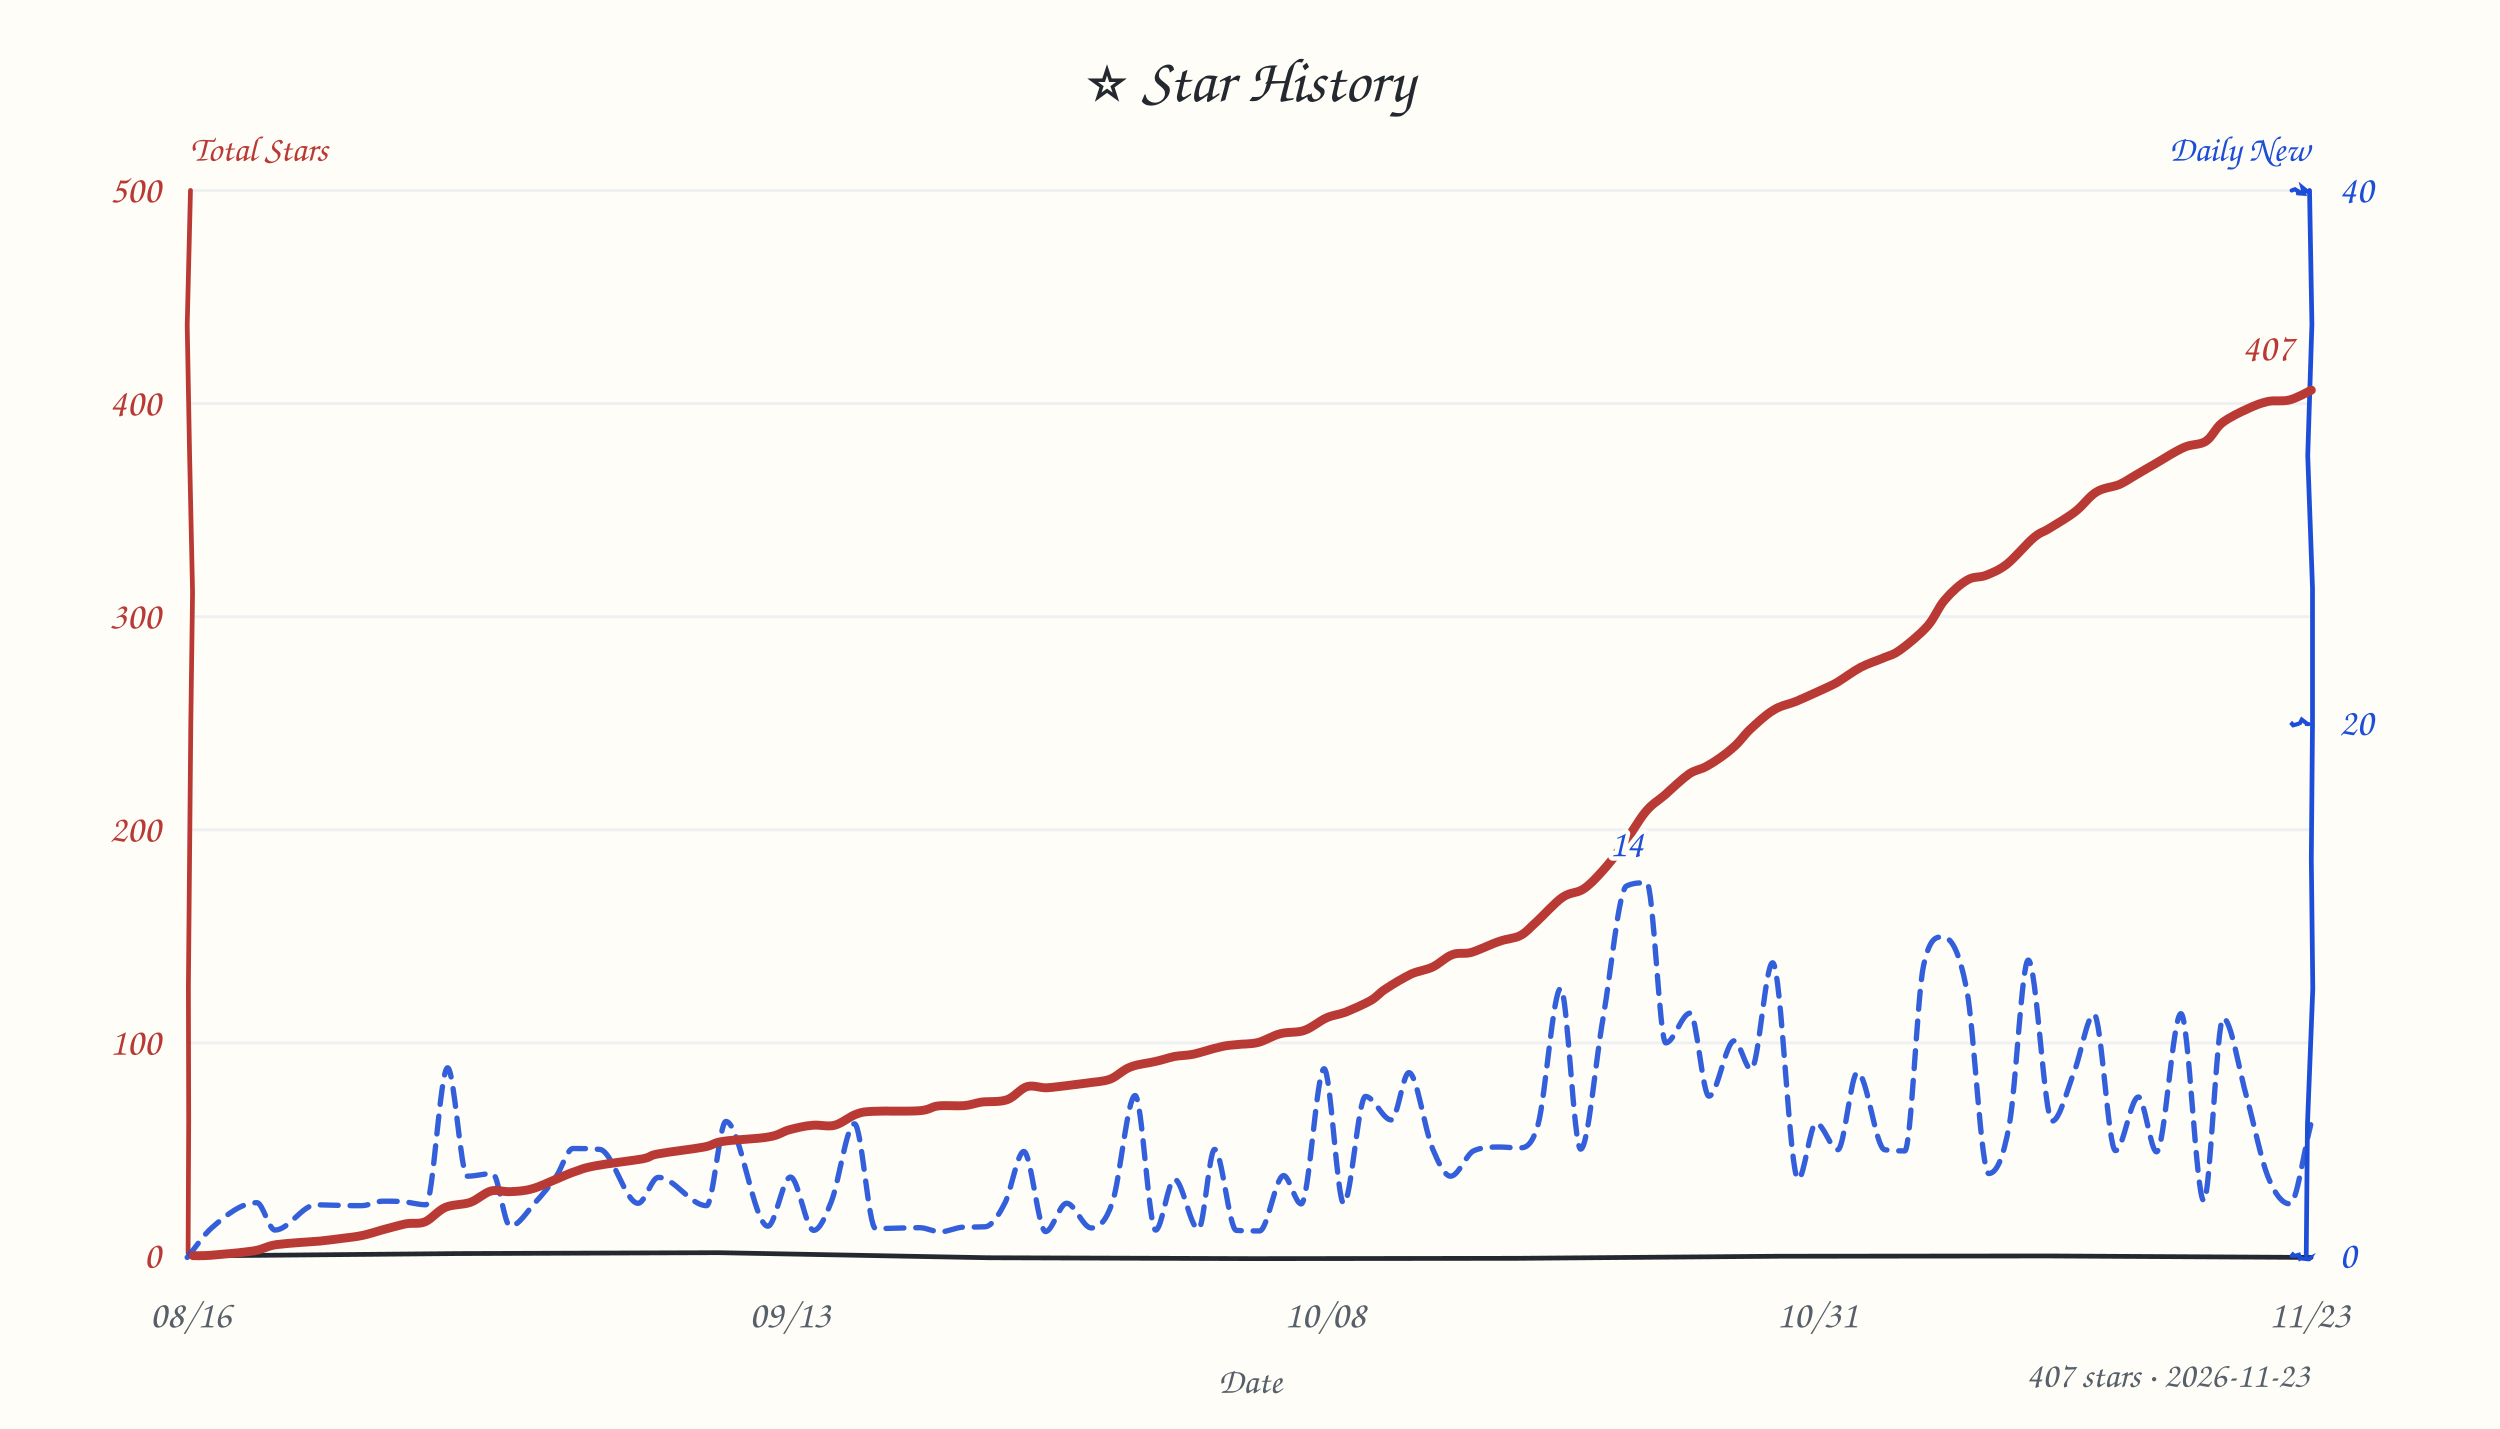
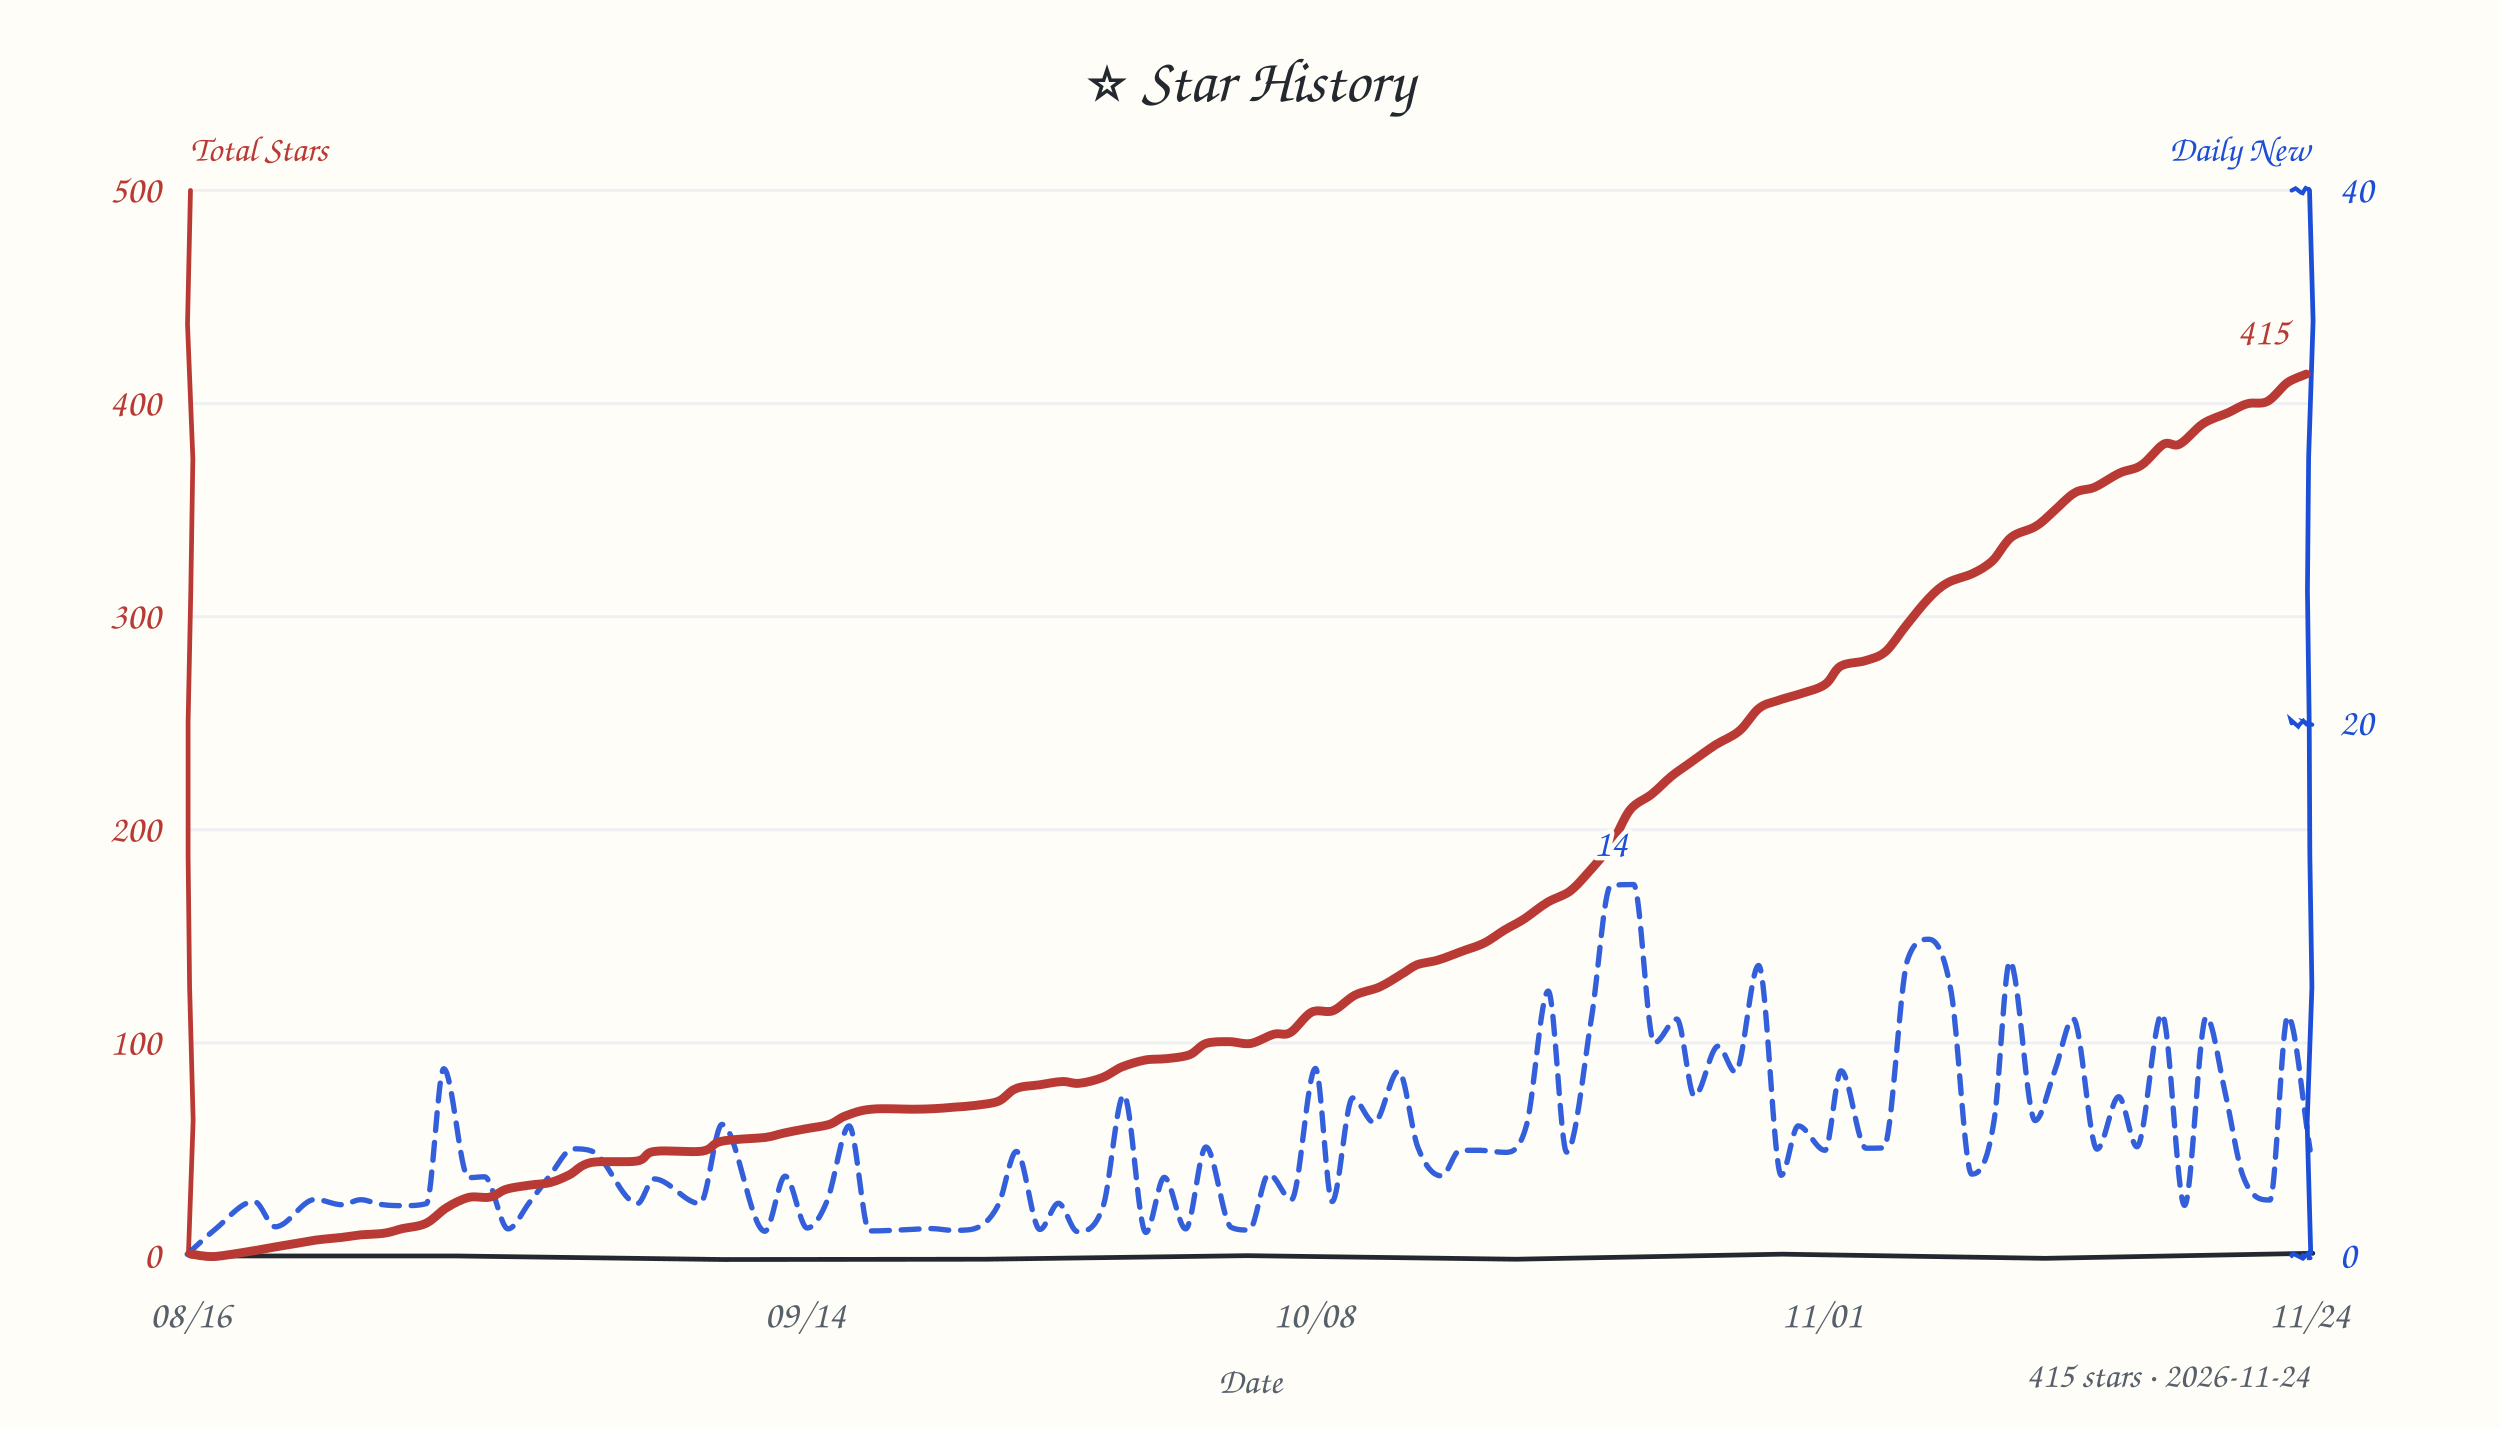
<svg xmlns="http://www.w3.org/2000/svg" width="840" height="480" viewBox="0 0 840 480" fill="#24292f">
  <style>text{font-family:"Comic Sans MS","Comic Sans","Chalkboard SE","Marker Felt","Segoe Print",cursive}</style>
  <rect width="100%" height="100%" fill="#fffdf7" />
  <text x="420" y="34" text-anchor="middle" font-size="21">⭐ Star History</text>
  <text x="64" y="54" font-size="12" font-weight="600" fill="#b93a34">Total Stars</text>
  <text x="776" y="54" text-anchor="end" font-size="12" font-weight="600" fill="#1d4ed8">Daily New</text>
  <line x1="64" y1="350.4" x2="776" y2="350.4" stroke="#e8ebf0" stroke-width="1" opacity="0.7" />
  <line x1="64" y1="278.8" x2="776" y2="278.8" stroke="#e8ebf0" stroke-width="1" opacity="0.7" />
  <line x1="64" y1="207.2" x2="776" y2="207.2" stroke="#e8ebf0" stroke-width="1" opacity="0.7" />
  <line x1="64" y1="135.6" x2="776" y2="135.6" stroke="#e8ebf0" stroke-width="1" opacity="0.7" />
  <line x1="64" y1="64.0" x2="776" y2="64.0" stroke="#e8ebf0" stroke-width="1" opacity="0.7" />
-   <path d="M 64 422 L 153.5 421.2 L 241.5 420.9 L 332.0 422.6 L 421.1 422.9 L 509.5 422.8 L 597.4 422.1 L 688.0 422.0 L 776.5 422.5" stroke="#24292f" stroke-width="1.6" fill="none" stroke-linecap="round" />
-   <path d="M 64 64 L 62.9 109.3 L 63.7 152.7 L 64.7 199.0 L 64.1 243.8 L 63.7 287.8 L 63.3 331.4 L 63.4 376.8 L 63.2 421.0" stroke="#b93a34" stroke-width="1.6" fill="none" stroke-linecap="round" data-axis="total" />
-   <path d="M 776 64 L 776.8 108.9 L 775.4 153.1 L 777.0 197.6 L 777.0 242.9 L 776.6 288.6 L 777.1 332.2 L 775.3 378.0 L 774.9 421.6" stroke="#1d4ed8" stroke-width="1.6" fill="none" stroke-linecap="round" data-axis="daily" />
-   <path d="M 770 422 L 770.4 421.5 L 771.0 422.0 L 772.4 421.6 L 772.8 422.9 L 773.0 422.8 L 775.5 423.1 L 776.1 422.8 L 775.9 423.1" stroke="#1d4ed8" stroke-width="1.4" fill="none" stroke-linecap="round" />
-   <path d="M 770 243 L 769.7 242.8 L 770.5 243.7 L 772.6 243.1 L 772.6 243.3 L 773.4 241.8 L 775.1 243.1 L 774.5 243.2 L 775.7 243.3" stroke="#1d4ed8" stroke-width="1.4" fill="none" stroke-linecap="round" />
-   <path d="M 770 64 L 771.1 63.6 L 772.6 64.5 L 771.6 64.9 L 774.2 65.1 L 773.6 63.0 L 774.7 63.9 L 775.2 64.3 L 775.4 64.4" stroke="#1d4ed8" stroke-width="1.4" fill="none" stroke-linecap="round" />
+   <path d="M 64 422 L 152.9 422.0 L 243.1 423.2 L 331.2 423.1 L 419.1 421.9 L 509.3 423.1 L 598.8 421.4 L 687.1 422.8 L 777.1 421.1" stroke="#24292f" stroke-width="1.6" fill="none" stroke-linecap="round" />
+   <path d="M 64 64 L 63.0 108.9 L 64.8 154.1 L 64.1 199.0 L 63.2 242.6 L 63.2 287.6 L 63.7 331.4 L 64.9 376.4 L 63.3 421.7" stroke="#b93a34" stroke-width="1.6" fill="none" stroke-linecap="round" data-axis="total" />
+   <path d="M 776 64 L 777.2 107.8 L 775.7 153.5 L 775.3 198.5 L 775.9 243.1 L 776.1 287.0 L 776.8 331.7 L 775.2 377.3 L 776.4 420.9" stroke="#1d4ed8" stroke-width="1.6" fill="none" stroke-linecap="round" data-axis="daily" />
+   <path d="M 770 422 L 769.6 422.3 L 770.4 421.2 L 773.4 422.7 L 774.1 421.2 L 773.5 423.2 L 775.7 420.9 L 775.8 422.7 L 776.3 422.7" stroke="#1d4ed8" stroke-width="1.4" fill="none" stroke-linecap="round" />
+   <path d="M 770 243 L 769.7 241.9 L 772.2 244.1 L 772.5 243.6 L 773.9 242.2 L 774.5 242.9 L 775.4 243.7 L 774.5 242.7 L 776.9 243.5" stroke="#1d4ed8" stroke-width="1.4" fill="none" stroke-linecap="round" />
+   <path d="M 770 64 L 771.3 63.3 L 772.0 63.8 L 773.1 64.7 L 773.7 64.9 L 774.4 63.6 L 774.7 63.2 L 775.3 63.5 L 775.8 63.5" stroke="#1d4ed8" stroke-width="1.4" fill="none" stroke-linecap="round" />
  <text x="54" y="426.0" text-anchor="end" font-size="13" fill="#b93a34" data-axis="total">0</text>
  <text x="54" y="354.4" text-anchor="end" font-size="13" fill="#b93a34" data-axis="total">100</text>
  <text x="54" y="282.8" text-anchor="end" font-size="13" fill="#b93a34" data-axis="total">200</text>
  <text x="54" y="211.2" text-anchor="end" font-size="13" fill="#b93a34" data-axis="total">300</text>
  <text x="54" y="139.6" text-anchor="end" font-size="13" fill="#b93a34" data-axis="total">400</text>
  <text x="54" y="68.0" text-anchor="end" font-size="13" fill="#b93a34" data-axis="total">500</text>
  <text x="786" y="426.0" text-anchor="start" font-size="13" fill="#1d4ed8" data-axis="daily">0</text>
  <text x="786" y="247.0" text-anchor="start" font-size="13" fill="#1d4ed8" data-axis="daily">20</text>
  <text x="786" y="68.0" text-anchor="start" font-size="13" fill="#1d4ed8" data-axis="daily">40</text>
  <text x="64.0" y="446" text-anchor="middle" font-size="13" fill="#57606a">08/16</text>
-   <text x="265.4" y="446" text-anchor="middle" font-size="13" fill="#57606a">09/13</text>
-   <text x="445.2" y="446" text-anchor="middle" font-size="13" fill="#57606a">10/08</text>
-   <text x="610.6" y="446" text-anchor="middle" font-size="13" fill="#57606a">10/31</text>
-   <text x="776.0" y="446" text-anchor="middle" font-size="13" fill="#57606a">11/23</text>
+   <text x="270.5" y="446" text-anchor="middle" font-size="13" fill="#57606a">09/14</text>
+   <text x="441.4" y="446" text-anchor="middle" font-size="13" fill="#57606a">10/08</text>
+   <text x="612.2" y="446" text-anchor="middle" font-size="13" fill="#57606a">11/01</text>
+   <text x="776.0" y="446" text-anchor="middle" font-size="13" fill="#57606a">11/24</text>
  <text x="420" y="468" font-size="12" fill="#57606a" text-anchor="middle">Date</text>
-   <path d="M 62.9 422.5 C 65.7 419.2, 68.4 414.9, 71.2 412.5 C 76.2 408.1, 81.2 404.1, 86.3 404.1 C 88.3 404.1, 90.3 413.3, 92.4 413.3 C 97.0 413.3, 101.6 404.8, 106.2 404.8 C 108.8 404.8, 111.4 405.0, 114.0 405.0 C 116.5 405.1, 119.0 405.1, 121.5 405.1 C 123.9 405.1, 126.2 403.6, 128.6 403.6 C 130.7 403.6, 132.9 403.6, 135.0 403.7 C 137.7 403.9, 140.4 404.8, 143.1 404.8 C 145.5 404.8, 147.9 358.8, 150.4 358.8 C 152.6 358.8, 154.8 395.2, 157.0 395.2 C 159.9 395.2, 162.7 394.3, 165.5 394.3 C 167.5 394.3, 169.4 412.0, 171.4 412.0 C 174.2 412.0, 176.9 407.3, 179.7 404.2 C 182.1 401.6, 184.6 398.6, 187.0 395.1 C 188.8 392.4, 190.7 385.9, 192.5 385.9 C 195.5 385.9, 198.5 385.9, 201.5 386.2 C 205.8 386.5, 210.1 404.3, 214.4 404.3 C 216.7 404.3, 218.9 395.6, 221.2 395.6 C 226.6 395.6, 232.0 405.1, 237.4 405.1 C 239.6 405.1, 241.8 376.8, 243.9 376.8 C 248.6 376.8, 253.3 412.0, 258.0 412.0 C 260.5 412.0, 263.0 395.5, 265.6 395.5 C 268.2 395.5, 270.8 413.4, 273.4 413.4 C 275.4 413.4, 277.4 408.7, 279.3 403.8 C 281.9 397.3, 284.5 377.6, 287.1 377.6 C 289.5 377.6, 291.8 412.8, 294.2 412.8 C 299.1 412.8, 304.1 412.5, 309.0 412.5 C 311.3 412.5, 313.6 413.9, 315.9 413.9 C 318.5 413.9, 321.1 412.4, 323.8 412.3 C 326.2 412.3, 328.5 412.3, 330.9 412.2 C 333.2 412.1, 335.4 408.6, 337.7 404.1 C 339.8 400.0, 341.9 386.9, 344.0 386.9 C 346.4 386.9, 348.9 413.8, 351.3 413.8 C 353.7 413.8, 356.0 404.3, 358.4 404.3 C 361.1 404.3, 363.9 412.6, 366.7 412.6 C 369.0 412.6, 371.4 411.0, 373.8 403.9 C 376.3 396.4, 378.9 368.1, 381.4 368.1 C 383.7 368.1, 386.0 413.3, 388.3 413.3 C 390.4 413.3, 392.5 396.2, 394.6 396.2 C 397.3 396.2, 400.0 413.0, 402.7 413.0 C 404.5 413.0, 406.3 386.2, 408.1 386.2 C 410.5 386.2, 413.0 413.3, 415.4 413.4 C 418.0 413.6, 420.6 413.6, 423.2 413.6 C 425.9 413.6, 428.6 395.0, 431.3 395.0 C 433.2 395.0, 435.2 404.5, 437.2 404.5 C 439.8 404.5, 442.4 359.1, 444.9 359.1 C 447.1 359.1, 449.3 404.4, 451.5 404.4 C 453.9 404.4, 456.4 368.4, 458.8 368.4 C 461.7 368.4, 464.6 376.3, 467.5 376.3 C 469.5 376.3, 471.4 360.4, 473.4 360.4 C 476.0 360.4, 478.7 379.8, 481.4 386.1 C 483.4 390.8, 485.4 395.2, 487.4 395.2 C 490.1 395.2, 492.7 387.6, 495.3 386.6 C 498.1 385.4, 501.0 385.4, 503.8 385.4 C 506.0 385.4, 508.2 385.7, 510.4 385.7 C 512.5 385.7, 514.6 385.4, 516.8 377.8 C 519.3 368.6, 521.9 332.1, 524.4 332.1 C 526.6 332.1, 528.8 386.1, 531.1 386.1 C 533.6 386.1, 536.1 356.2, 538.7 341.7 C 541.3 326.7, 543.9 298.9, 546.5 297.7 C 548.8 296.6, 551.1 296.6, 553.3 296.6 C 555.5 296.6, 557.6 350.4, 559.7 350.4 C 562.4 350.4, 565.1 340.4, 567.9 340.4 C 570.0 340.4, 572.1 368.3, 574.2 368.3 C 577.0 368.3, 579.9 349.7, 582.7 349.7 C 584.6 349.7, 586.5 359.3, 588.4 359.3 C 590.8 359.3, 593.2 323.5, 595.6 323.5 C 598.5 323.5, 601.3 396.2, 604.2 396.2 C 606.2 396.2, 608.2 377.4, 610.2 377.4 C 612.7 377.4, 615.1 386.3, 617.5 386.3 C 619.7 386.3, 621.9 360.3, 624.1 360.3 C 627.2 360.3, 630.2 385.7, 633.2 386.3 C 635.5 386.7, 637.8 386.7, 640.0 386.7 C 642.1 386.7, 644.2 333.9, 646.3 324.5 C 648.4 314.8, 650.6 314.8, 652.7 314.8 C 655.4 314.8, 658.1 318.5, 660.9 332.9 C 663.3 345.9, 665.7 394.3, 668.2 394.3 C 670.5 394.3, 672.9 390.5, 675.2 377.5 C 677.3 365.8, 679.4 322.6, 681.5 322.6 C 684.2 322.6, 686.9 376.7, 689.5 376.7 C 692.0 376.7, 694.5 366.3, 697.0 359.9 C 699.2 354.2, 701.4 340.8, 703.6 340.8 C 706.0 340.8, 708.4 386.6, 710.8 386.6 C 713.4 386.6, 715.9 368.6, 718.5 368.6 C 720.5 368.6, 722.6 387.0, 724.6 387.0 C 727.3 387.0, 730.1 340.6, 732.8 340.6 C 735.4 340.6, 737.9 403.5, 740.5 403.5 C 742.6 403.5, 744.8 342.1, 747.0 342.1 C 749.6 342.1, 752.3 359.6, 755.0 369.1 C 757.3 377.4, 759.7 389.5, 762.0 395.3 C 764.5 401.5, 766.9 404.5, 769.4 404.5 C 771.7 404.5, 774.1 386.8, 776.4 377.9" fill="none" stroke="#1d4ed8" stroke-width="1.8" stroke-dasharray="6 4" stroke-linecap="round" stroke-linejoin="round" opacity="0.9" />
-   <path d="M 64.9 421.9 C 65.8 421.9, 67.1 422.0, 70.5 421.8 C 73.9 421.5, 81.4 420.9, 85.2 420.3 C 88.9 419.7, 89.1 418.8, 92.8 418.2 C 96.5 417.7, 103.8 417.3, 107.5 417.0 C 111.2 416.6, 112.6 416.4, 114.9 416.1 C 117.3 415.8, 119.5 415.6, 121.8 415.1 C 124.1 414.6, 126.2 413.9, 128.6 413.2 C 131.0 412.6, 134.0 411.7, 136.4 411.2 C 138.8 410.8, 140.7 411.4, 142.9 410.5 C 145.1 409.5, 147.1 406.8, 149.6 405.7 C 152.1 404.6, 155.4 404.9, 158.0 404.0 C 160.5 403.1, 162.7 400.8, 164.9 400.2 C 167.1 399.6, 169.0 400.5, 171.3 400.4 C 173.6 400.3, 176.3 400.2, 178.9 399.4 C 181.5 398.7, 184.4 397.2, 186.9 396.2 C 189.4 395.1, 191.7 394.1, 193.9 393.4 C 196.1 392.6, 196.5 392.4, 200.1 391.7 C 203.8 391.0, 212.2 390.0, 215.8 389.4 C 219.3 388.7, 217.7 388.3, 221.2 387.7 C 224.7 387.0, 233.0 386.1, 236.6 385.4 C 240.2 384.7, 239.3 384.0, 243.0 383.5 C 246.6 382.9, 254.6 382.7, 258.3 382.0 C 262.0 381.4, 262.7 380.3, 265.2 379.6 C 267.6 379.0, 270.3 378.3, 272.9 378.1 C 275.4 377.8, 277.9 378.7, 280.4 378.1 C 282.8 377.5, 285.4 375.2, 287.6 374.4 C 289.8 373.6, 289.9 373.6, 293.5 373.4 C 297.1 373.2, 305.4 373.5, 309.0 373.2 C 312.6 372.9, 312.7 371.9, 315.2 371.6 C 317.6 371.3, 321.4 371.7, 323.9 371.5 C 326.3 371.3, 327.4 370.7, 329.8 370.3 C 332.2 370.0, 335.8 370.4, 338.4 369.5 C 340.9 368.6, 342.8 365.8, 345.1 365.1 C 347.3 364.5, 349.5 365.6, 351.7 365.5 C 353.9 365.4, 356.0 365.0, 358.2 364.8 C 360.5 364.5, 362.8 364.2, 365.3 363.9 C 367.7 363.5, 370.5 363.5, 373.0 362.6 C 375.4 361.7, 377.3 359.4, 379.9 358.5 C 382.4 357.5, 385.5 357.3, 388.0 356.7 C 390.4 356.2, 392.3 355.5, 394.5 355.0 C 396.7 354.6, 398.5 354.7, 401.1 354.2 C 403.7 353.6, 407.5 352.3, 409.9 351.8 C 412.3 351.2, 413.4 351.2, 415.5 351.0 C 417.6 350.7, 420.1 350.9, 422.6 350.3 C 425.1 349.7, 427.7 347.9, 430.3 347.3 C 433.0 346.6, 435.8 347.1, 438.3 346.2 C 440.9 345.3, 443.4 343.0, 445.7 342.0 C 448.0 341.0, 449.6 341.0, 452.1 340.1 C 454.5 339.1, 458.2 337.5, 460.5 336.2 C 462.8 334.9, 463.4 333.6, 465.7 332.2 C 467.9 330.7, 471.5 328.6, 474.1 327.3 C 476.8 326.1, 479.1 326.0, 481.4 324.9 C 483.7 323.8, 485.7 321.6, 487.9 320.8 C 490.1 319.9, 491.8 320.7, 494.4 320.0 C 497.1 319.2, 501.0 317.2, 503.8 316.3 C 506.5 315.3, 508.9 315.4, 510.9 314.3 C 513.0 313.2, 513.9 311.8, 516.3 309.7 C 518.6 307.6, 522.4 303.3, 525.0 301.5 C 527.6 299.7, 529.7 300.2, 531.9 298.8 C 534.1 297.4, 535.9 295.4, 538.2 292.9 C 540.4 290.5, 542.8 287.5, 545.2 284.1 C 547.7 280.8, 550.5 275.7, 552.8 272.9 C 555.2 270.0, 556.8 269.3, 559.3 267.2 C 561.7 265.0, 565.2 261.7, 567.6 260.0 C 570.1 258.4, 571.5 258.7, 573.9 257.2 C 576.4 255.8, 580.0 253.3, 582.3 251.2 C 584.7 249.2, 585.8 247.2, 588.0 245.1 C 590.3 243.0, 593.3 240.1, 595.9 238.6 C 598.4 237.0, 600.9 236.7, 603.4 235.7 C 606.0 234.6, 608.8 233.3, 611.0 232.3 C 613.3 231.2, 614.7 230.7, 617.1 229.4 C 619.4 228.0, 622.6 225.6, 625.2 224.2 C 627.9 222.8, 631.0 221.9, 633.2 220.9 C 635.4 220.0, 635.9 220.2, 638.3 218.5 C 640.7 216.8, 645.0 213.3, 647.6 210.4 C 650.1 207.6, 651.2 204.1, 653.5 201.5 C 655.7 198.9, 658.7 196.2, 661.0 194.9 C 663.3 193.5, 665.1 194.2, 667.3 193.3 C 669.5 192.4, 671.7 191.6, 674.4 189.5 C 677.1 187.3, 681.0 182.6, 683.4 180.6 C 685.8 178.6, 686.5 178.9, 688.8 177.4 C 691.2 175.9, 694.9 173.8, 697.4 171.8 C 700.0 169.8, 701.9 166.8, 704.4 165.3 C 706.8 163.8, 709.9 163.7, 712.1 162.8 C 714.3 161.8, 715.4 160.9, 717.5 159.7 C 719.6 158.5, 722.0 157.0, 724.7 155.5 C 727.4 153.9, 731.1 151.5, 733.9 150.3 C 736.6 149.1, 739.0 149.6, 741.1 148.3 C 743.3 146.9, 744.3 143.9, 746.6 142.1 C 748.9 140.3, 752.5 138.6, 755.1 137.4 C 757.7 136.2, 759.7 135.4, 762.0 134.9 C 764.4 134.4, 766.8 135.0, 769.2 134.4 C 771.7 133.8, 775.3 131.7, 776.6 131.1" fill="none" stroke="#b93a34" stroke-width="3" stroke-linecap="round" />
-   <text x="770.6" y="121.1" text-anchor="end" font-size="13" font-weight="600" fill="#b93a34" stroke="#fffdf7" stroke-width="3" paint-order="stroke" stroke-linejoin="round" data-peak="total">407</text>
-   <text x="546.5" y="287.7" text-anchor="middle" font-size="13" font-weight="600" fill="#1d4ed8" stroke="#fffdf7" stroke-width="3" paint-order="stroke" stroke-linejoin="round" data-peak="daily">14</text>
-   <text x="776" y="466" text-anchor="end" font-size="12" fill="#57606a">407 stars · 2026-11-23</text>
+   <path d="M 62.9 421.4 C 66.0 418.7, 69.0 415.7, 72.0 413.3 C 76.5 409.7, 80.9 403.7, 85.4 403.7 C 87.8 403.7, 90.1 412.2, 92.5 412.2 C 97.0 412.2, 101.4 403.0, 105.9 403.0 C 108.9 403.0, 111.9 404.8, 114.9 404.8 C 117.0 404.8, 119.1 403.1, 121.2 403.1 C 123.5 403.1, 125.8 404.4, 128.1 404.7 C 130.7 405.1, 133.3 405.1, 135.9 405.1 C 138.3 405.1, 140.8 405.1, 143.3 404.4 C 145.2 403.8, 147.2 359.1, 149.1 359.1 C 151.9 359.1, 154.7 395.7, 157.4 395.7 C 159.2 395.7, 161.0 395.4, 162.8 395.4 C 165.5 395.4, 168.1 412.9, 170.7 412.9 C 173.1 412.9, 175.5 407.1, 177.9 404.0 C 180.2 401.1, 182.5 397.8, 184.8 394.9 C 187.4 391.7, 190.0 386.0, 192.6 386.0 C 194.7 386.0, 196.8 386.0, 198.9 386.8 C 204.0 388.6, 209.1 404.4, 214.2 404.4 C 216.0 404.4, 217.9 396.1, 219.7 396.1 C 224.9 396.1, 230.1 404.4, 235.2 404.4 C 237.7 404.4, 240.2 377.8, 242.6 377.8 C 247.4 377.8, 252.2 413.7, 257.0 413.7 C 259.3 413.7, 261.6 395.2, 263.8 395.2 C 266.3 395.2, 268.8 412.6, 271.2 412.6 C 273.5 412.6, 275.7 408.8, 277.9 403.5 C 280.4 397.6, 282.9 378.3, 285.3 378.3 C 287.6 378.3, 289.9 413.6, 292.1 413.6 C 296.7 413.6, 301.4 413.3, 306.0 413.1 C 308.3 413.0, 310.6 412.8, 313.0 412.8 C 315.3 412.8, 317.7 413.4, 320.1 413.4 C 322.2 413.4, 324.3 413.4, 326.4 413.1 C 329.4 412.5, 332.5 410.6, 335.5 404.7 C 337.5 400.8, 339.5 386.9, 341.5 386.9 C 344.2 386.9, 346.8 413.1, 349.4 413.1 C 351.5 413.1, 353.6 404.3, 355.6 404.3 C 357.8 404.3, 359.9 413.8, 362.0 413.8 C 364.9 413.8, 367.8 413.8, 370.8 404.8 C 373.0 397.8, 375.3 367.9, 377.6 367.9 C 380.1 367.9, 382.5 414.1, 385.0 414.1 C 387.1 414.1, 389.2 395.6, 391.2 395.6 C 393.6 395.6, 396.0 412.9, 398.4 412.9 C 400.7 412.9, 402.9 385.4, 405.2 385.4 C 408.0 385.4, 410.9 411.2, 413.7 412.4 C 415.7 413.3, 417.7 413.3, 419.7 413.3 C 421.9 413.3, 424.1 394.5, 426.3 394.5 C 428.9 394.5, 431.4 403.1, 433.9 403.1 C 436.6 403.1, 439.3 359.0, 442.0 359.0 C 443.9 359.0, 445.7 403.7, 447.6 403.7 C 449.9 403.7, 452.2 368.9, 454.5 368.9 C 456.9 368.9, 459.3 377.2, 461.7 377.2 C 464.4 377.2, 467.2 359.9, 469.9 359.9 C 472.1 359.9, 474.2 379.9, 476.4 385.5 C 479.1 392.4, 481.7 395.1, 484.4 395.1 C 486.5 395.1, 488.5 386.5, 490.6 386.5 C 492.9 386.5, 495.3 386.5, 497.6 386.5 C 500.3 386.6, 503.1 387.2, 505.8 387.2 C 508.2 387.2, 510.6 386.7, 513.0 377.7 C 515.4 368.7, 517.8 333.0, 520.2 333.0 C 522.3 333.0, 524.4 387.1, 526.4 387.1 C 529.2 387.1, 532.0 359.2, 534.7 342.2 C 536.9 328.9, 539.0 298.0, 541.2 297.6 C 543.7 297.2, 546.3 297.2, 548.9 297.2 C 551.2 297.2, 553.5 350.4, 555.8 350.4 C 558.4 350.4, 560.9 342.4, 563.4 342.4 C 565.4 342.4, 567.4 368.3, 569.3 368.3 C 572.0 368.3, 574.6 351.5, 577.3 351.5 C 579.2 351.5, 581.2 360.2, 583.1 360.2 C 585.7 360.2, 588.3 324.4, 590.9 324.4 C 593.5 324.4, 596.0 394.9, 598.5 394.9 C 600.4 394.9, 602.3 378.3, 604.2 378.3 C 607.2 378.3, 610.2 386.5, 613.2 386.5 C 615.0 386.5, 616.8 359.8, 618.6 359.8 C 621.4 359.8, 624.2 385.8, 627.0 385.8 C 629.0 385.8, 630.9 385.8, 632.9 385.7 C 635.6 385.5, 638.3 330.4, 640.9 322.6 C 643.3 315.6, 645.7 315.6, 648.1 315.6 C 650.6 315.6, 653.1 319.3, 655.6 333.3 C 657.9 346.2, 660.2 394.5, 662.5 394.5 C 665.0 394.5, 667.5 392.4, 670.0 376.6 C 671.8 365.6, 673.6 323.0, 675.3 323.0 C 678.2 323.0, 681.0 376.5, 683.8 376.5 C 686.0 376.5, 688.2 365.7, 690.4 359.8 C 692.5 354.3, 694.5 342.3, 696.6 342.3 C 699.3 342.3, 702.0 386.1, 704.6 386.1 C 707.1 386.1, 709.5 368.5, 711.9 368.5 C 713.9 368.5, 716.0 385.3, 718.0 385.3 C 720.8 385.3, 723.6 340.7, 726.4 340.7 C 729.0 340.7, 731.5 405.0, 734.0 405.0 C 736.4 405.0, 738.9 341.7, 741.3 341.7 C 743.4 341.7, 745.6 358.1, 747.7 367.4 C 749.7 376.1, 751.7 390.1, 753.7 395.3 C 756.7 403.2, 759.7 403.2, 762.7 403.2 C 764.7 403.2, 766.7 341.4, 768.7 341.4 C 771.2 341.4, 773.7 371.4, 776.2 386.4" fill="none" stroke="#1d4ed8" stroke-width="1.8" stroke-dasharray="6 4" stroke-linecap="round" stroke-linejoin="round" opacity="0.9" />
+   <path d="M 64.0 421.3 C 65.3 421.5, 68.5 422.3, 71.9 422.2 C 75.2 422.0, 80.9 420.9, 84.3 420.4 C 87.7 419.9, 88.7 419.6, 92.3 419.0 C 95.9 418.4, 102.2 417.3, 105.9 416.7 C 109.6 416.2, 112.0 416.1, 114.6 415.8 C 117.1 415.5, 118.8 415.2, 121.2 414.9 C 123.6 414.7, 126.5 414.7, 128.8 414.4 C 131.2 414.1, 132.8 413.4, 135.2 412.8 C 137.6 412.3, 140.7 412.2, 143.2 411.0 C 145.7 409.8, 147.8 407.1, 150.2 405.7 C 152.6 404.2, 155.2 402.9, 157.6 402.3 C 160.0 401.8, 162.6 402.7, 164.7 402.2 C 166.8 401.8, 167.8 400.3, 170.1 399.6 C 172.3 398.9, 175.5 398.6, 178.0 398.2 C 180.5 397.8, 182.8 397.9, 185.0 397.3 C 187.2 396.7, 188.9 395.9, 191.2 394.8 C 193.5 393.7, 194.7 391.4, 198.6 390.6 C 202.4 389.9, 210.5 390.7, 214.1 390.1 C 217.6 389.4, 216.2 387.4, 219.8 386.9 C 223.4 386.3, 232.2 387.3, 235.9 386.8 C 239.7 386.2, 238.8 384.3, 242.3 383.5 C 245.8 382.7, 253.5 382.6, 257.0 382.2 C 260.4 381.7, 260.7 381.3, 263.0 380.8 C 265.2 380.3, 267.9 379.8, 270.6 379.3 C 273.2 378.8, 276.4 378.5, 278.7 377.8 C 281.0 377.0, 281.9 375.7, 284.2 374.9 C 286.6 374.0, 289.1 373.0, 292.8 372.7 C 296.5 372.3, 303.0 372.7, 306.5 372.7 C 310.1 372.7, 311.7 372.6, 314.1 372.5 C 316.4 372.4, 318.3 372.2, 320.6 372.0 C 322.9 371.9, 325.3 371.7, 327.8 371.4 C 330.3 371.0, 333.2 370.9, 335.5 370.0 C 337.8 369.0, 339.0 366.7, 341.3 365.8 C 343.6 364.8, 346.7 364.9, 349.3 364.5 C 351.9 364.1, 354.6 363.5, 356.9 363.4 C 359.1 363.3, 360.3 364.2, 362.5 364.0 C 364.8 363.8, 367.9 363.0, 370.3 362.1 C 372.7 361.2, 374.6 359.5, 376.9 358.5 C 379.3 357.6, 382.0 356.7, 384.6 356.2 C 387.1 355.7, 389.5 356.0, 392.0 355.7 C 394.6 355.4, 397.5 355.2, 399.7 354.4 C 401.9 353.5, 403.0 351.4, 405.2 350.6 C 407.4 349.9, 410.5 350.0, 413.0 350.0 C 415.5 350.0, 417.8 351.0, 420.3 350.6 C 422.8 350.1, 425.8 348.1, 428.0 347.5 C 430.2 346.9, 431.5 348.2, 433.6 346.9 C 435.7 345.7, 438.3 341.3, 440.7 340.1 C 443.1 338.9, 445.5 340.5, 447.9 339.6 C 450.3 338.6, 452.6 335.8, 455.2 334.4 C 457.8 333.1, 460.8 332.8, 463.4 331.7 C 466.0 330.5, 468.7 328.7, 470.8 327.4 C 472.9 326.2, 474.0 325.1, 476.0 324.2 C 478.1 323.4, 481.0 323.3, 483.4 322.5 C 485.8 321.8, 488.0 320.8, 490.5 319.9 C 493.0 318.9, 495.9 318.2, 498.4 317.0 C 500.9 315.8, 503.2 313.9, 505.5 312.5 C 507.8 311.1, 509.8 310.3, 512.2 308.7 C 514.6 307.1, 517.4 304.7, 519.9 303.2 C 522.4 301.7, 525.1 301.1, 527.3 299.6 C 529.4 298.0, 530.6 296.6, 532.9 294.0 C 535.2 291.4, 538.6 287.8, 541.1 284.1 C 543.6 280.5, 545.4 275.0, 547.7 272.1 C 550.0 269.3, 552.5 268.8, 554.9 266.9 C 557.2 265.1, 559.2 262.8, 561.5 260.9 C 563.8 259.0, 566.3 257.5, 568.7 255.7 C 571.2 253.9, 573.9 251.9, 576.5 250.2 C 579.1 248.6, 582.0 247.6, 584.4 245.6 C 586.8 243.6, 588.8 239.8, 590.9 238.1 C 593.0 236.4, 594.6 236.3, 597.0 235.5 C 599.4 234.6, 602.6 233.9, 605.3 233.0 C 608.0 232.1, 611.1 231.5, 613.3 229.9 C 615.5 228.4, 616.2 225.1, 618.5 223.8 C 620.8 222.5, 624.4 222.8, 627.0 221.9 C 629.5 221.1, 631.4 220.8, 633.7 218.8 C 635.9 216.8, 638.2 212.9, 640.6 210.0 C 643.0 207.0, 645.7 203.5, 648.0 201.1 C 650.3 198.7, 651.9 197.2, 654.4 195.8 C 656.9 194.4, 660.3 193.9, 662.8 192.7 C 665.3 191.5, 667.3 190.4, 669.5 188.4 C 671.6 186.4, 673.4 182.4, 675.8 180.5 C 678.2 178.6, 681.5 178.4, 683.9 176.9 C 686.3 175.5, 687.9 173.7, 690.0 171.8 C 692.2 169.9, 694.8 166.9, 697.1 165.6 C 699.3 164.2, 701.3 164.8, 703.8 163.7 C 706.3 162.6, 709.5 160.2, 712.1 159.0 C 714.7 157.7, 717.0 158.0, 719.5 156.3 C 722.0 154.7, 724.8 150.5, 726.9 149.3 C 729.1 148.1, 730.2 150.4, 732.4 149.2 C 734.6 148.1, 737.6 144.1, 740.3 142.3 C 743.0 140.6, 746.1 139.8, 748.6 138.7 C 751.0 137.6, 752.8 136.3, 755.0 135.7 C 757.2 135.0, 759.5 136.0, 761.8 134.9 C 764.1 133.7, 766.4 130.2, 768.5 128.6 C 770.7 127.1, 773.9 126.2, 774.9 125.7" fill="none" stroke="#b93a34" stroke-width="3" stroke-linecap="round" />
+   <text x="768.9" y="115.7" text-anchor="end" font-size="13" font-weight="600" fill="#b93a34" stroke="#fffdf7" stroke-width="3" paint-order="stroke" stroke-linejoin="round" data-peak="total">415</text>
+   <text x="541.2" y="287.6" text-anchor="middle" font-size="13" font-weight="600" fill="#1d4ed8" stroke="#fffdf7" stroke-width="3" paint-order="stroke" stroke-linejoin="round" data-peak="daily">14</text>
+   <text x="776" y="466" text-anchor="end" font-size="12" fill="#57606a">415 stars · 2026-11-24</text>
</svg>
